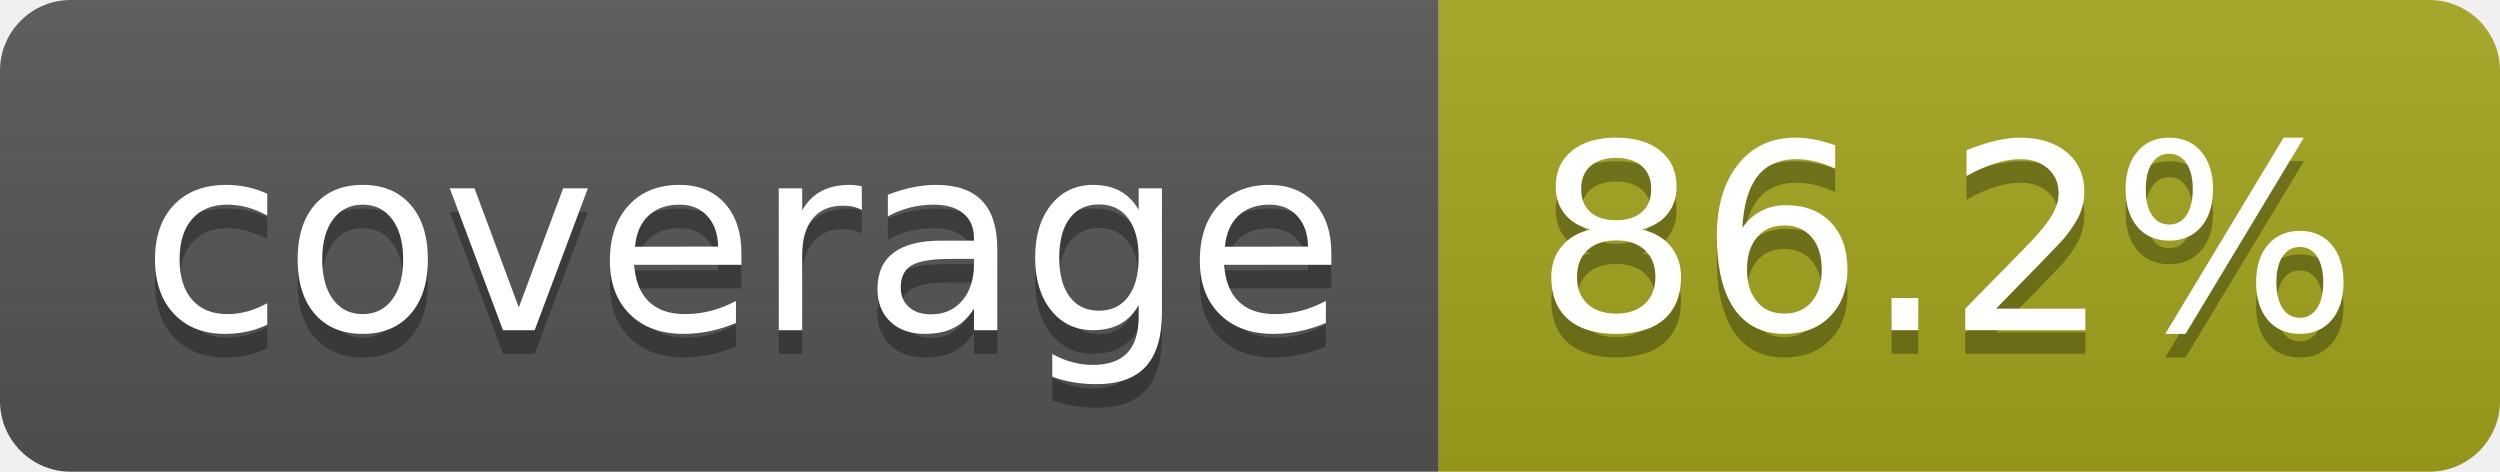
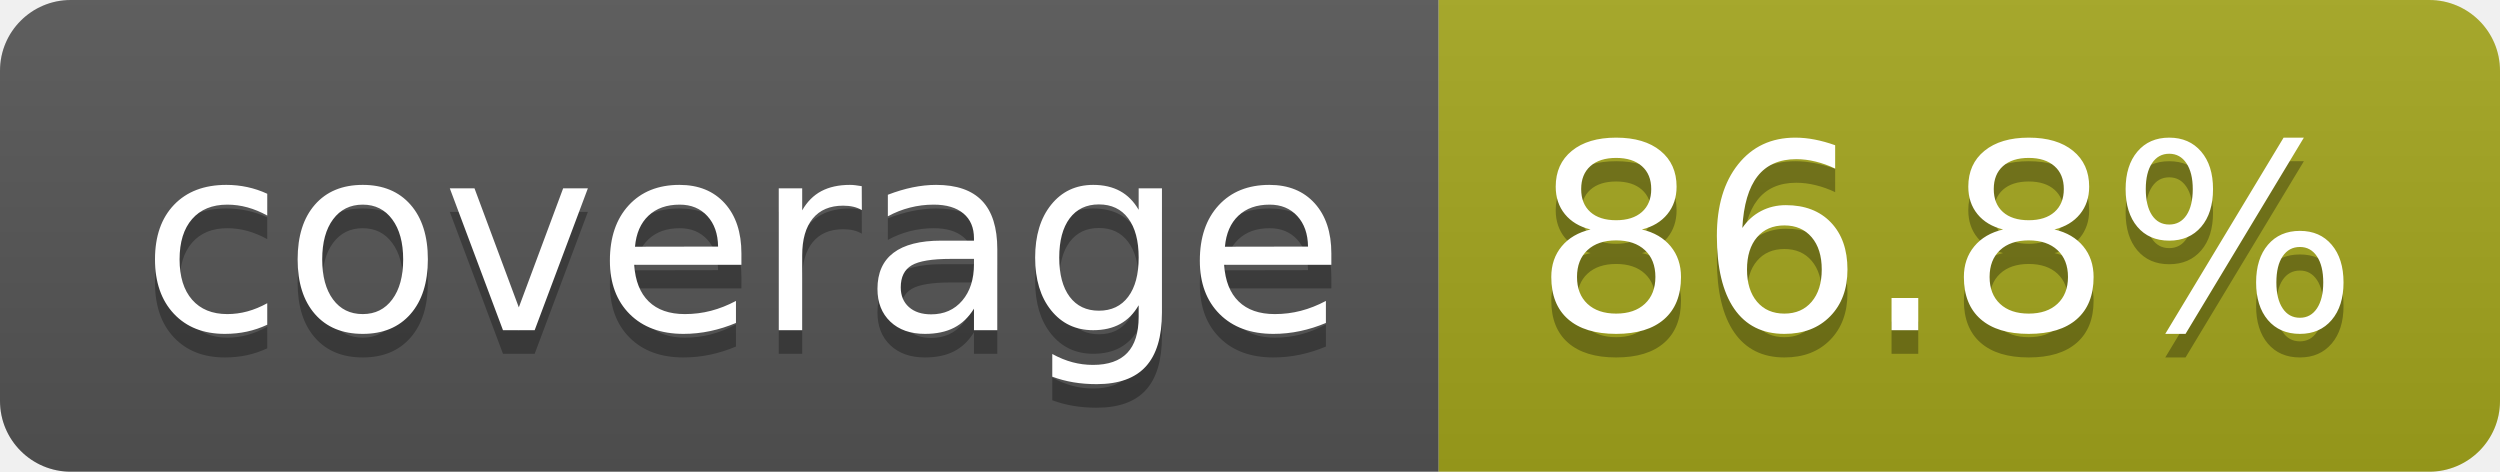
- <svg xmlns="http://www.w3.org/2000/svg" width="106" height="20" role="img" aria-label="coverage: 86.2%">
+ <svg xmlns="http://www.w3.org/2000/svg" width="106" height="20" role="img" aria-label="coverage: 86.8%">
  <linearGradient id="s" x2="0" y2="100%">
    <stop offset="0" stop-color="#bbb" stop-opacity=".1" />
    <stop offset="1" stop-opacity=".1" />
  </linearGradient>
  <clipPath id="r">
    <rect width="106" height="20" rx="3" fill="#fff" />
  </clipPath>
  <g clip-path="url(#r)">
    <rect width="61" height="20" fill="#555" />
    <rect x="61" width="45" height="20" fill="#a4a61d" />
    <rect width="106" height="20" fill="url(#s)" />
  </g>
  <g fill="#fff" text-anchor="middle" font-family="Verdana,Geneva,DejaVu Sans,sans-serif" text-rendering="geometricPrecision" font-size="110">
    <text aria-hidden="true" x="315" y="150" fill="#010101" fill-opacity=".3" transform="scale(.1)" textLength="510">coverage</text>
    <text x="315" y="140" transform="scale(.1)" fill="#fff" textLength="510">coverage</text>
-     <text aria-hidden="true" x="825" y="150" fill="#010101" fill-opacity=".3" transform="scale(.1)" textLength="350">86.2%</text>
-     <text x="825" y="140" transform="scale(.1)" fill="#fff" textLength="350">86.2%</text>
+     <text aria-hidden="true" x="825" y="150" fill="#010101" fill-opacity=".3" transform="scale(.1)" textLength="350">86.8%</text>
+     <text x="825" y="140" transform="scale(.1)" fill="#fff" textLength="350">86.8%</text>
  </g>
</svg>
